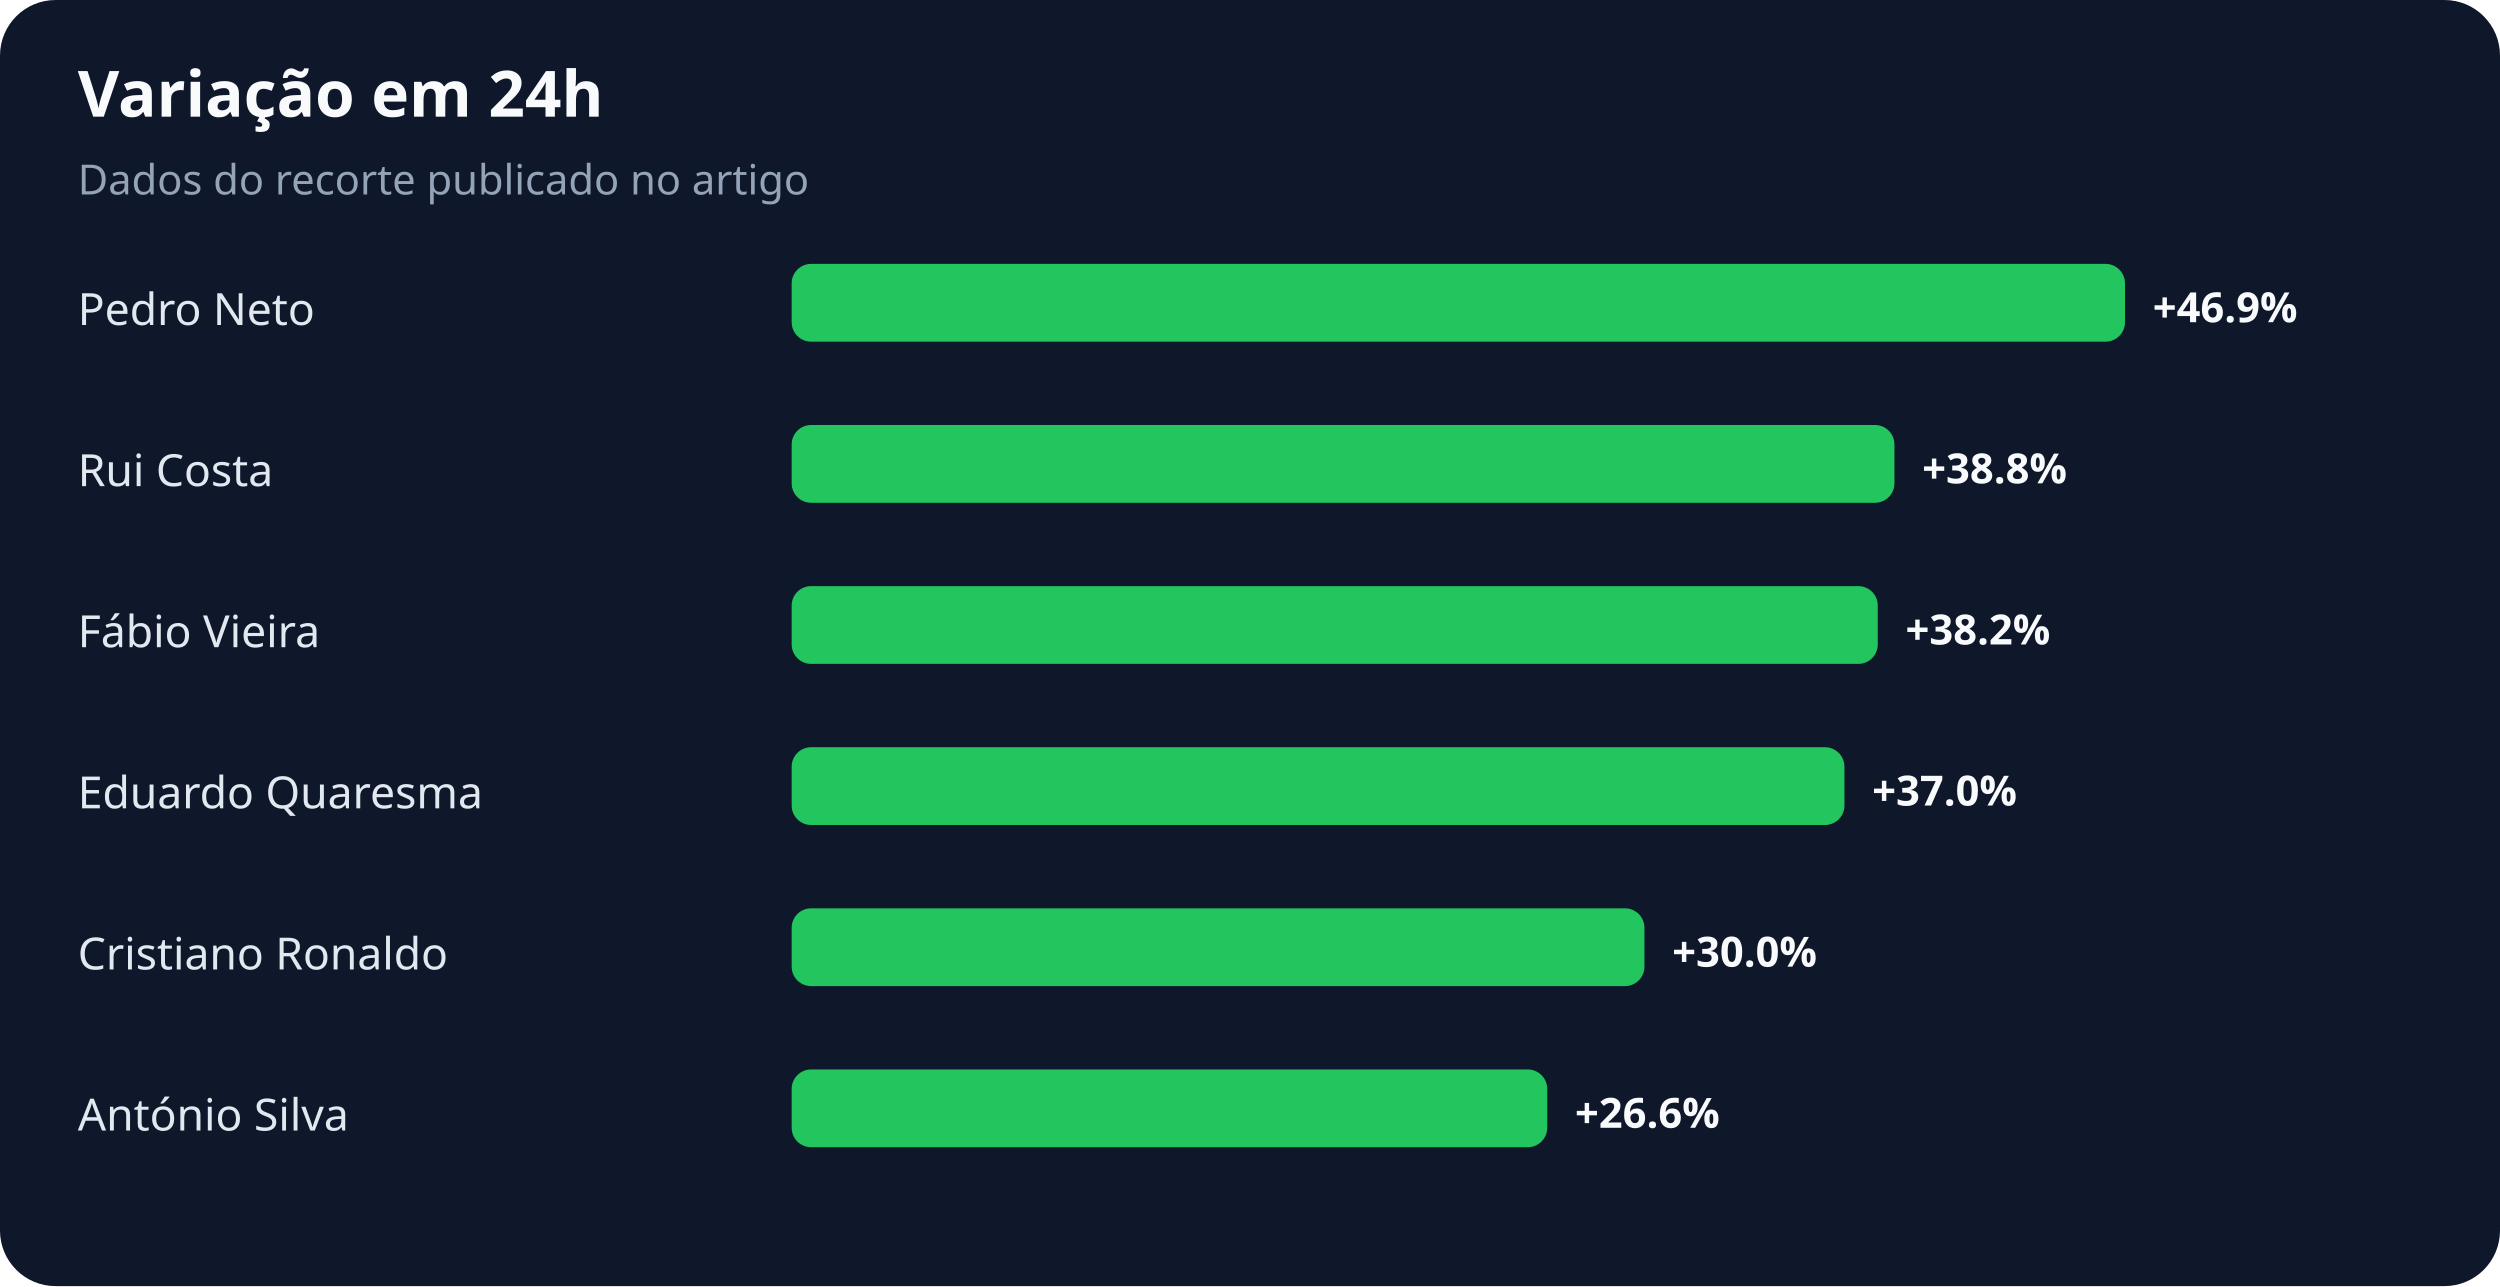
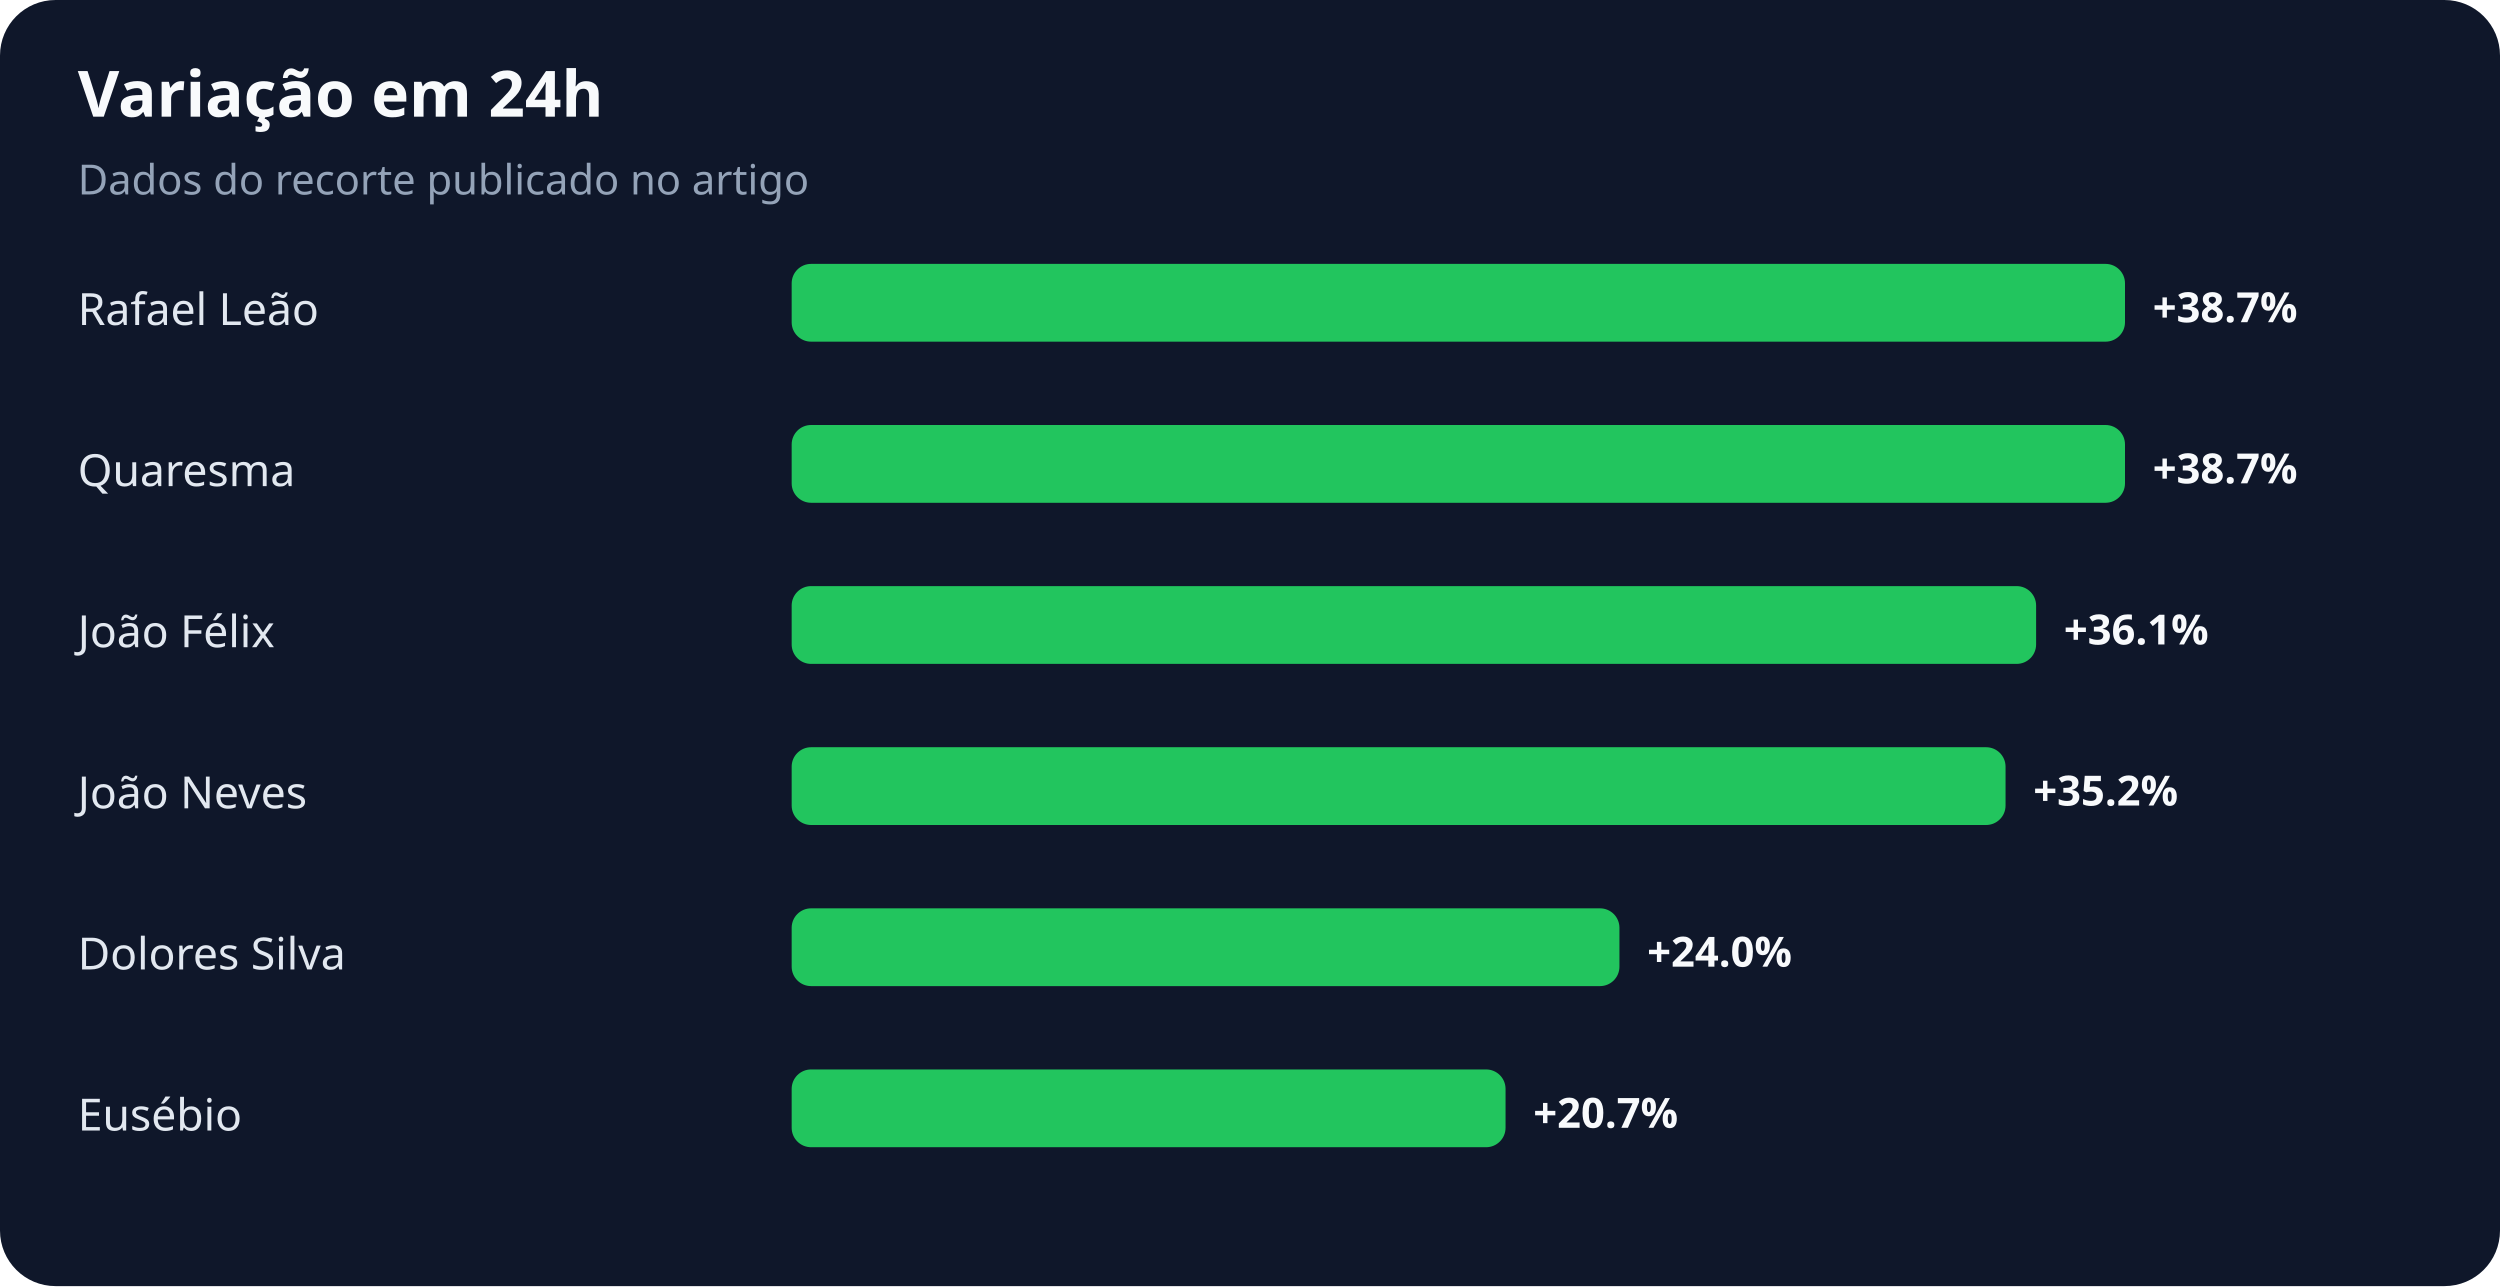
<svg xmlns="http://www.w3.org/2000/svg" width="900" height="463" viewBox="0 0 900 463" role="img" aria-labelledby="title desc">
  <rect width="100%" height="100%" rx="20" fill="#0f172a" />
  <text x="28" y="42" fill="#f8fafc" font-family="system-ui,sans-serif" font-size="23" font-weight="700">Variação em 24h</text>
  <text x="28" y="70" fill="#94a3b8" font-family="system-ui,sans-serif" font-size="15">Dados do recorte publicado no artigo</text>
-   <text x="28" y="117" fill="#e2e8f0" font-family="system-ui,sans-serif" font-size="16">Pedro Neto</text>
+   <text x="28" y="117" fill="#e2e8f0" font-family="system-ui,sans-serif" font-size="16">Rafael Leão</text>
  <rect x="285" y="95" width="480" height="28" rx="7" fill="#22c55e" />
-   <text x="775" y="116" fill="#f8fafc" font-family="system-ui,sans-serif" font-size="15" font-weight="700">+46.9%</text>
-   <text x="28" y="175" fill="#e2e8f0" font-family="system-ui,sans-serif" font-size="16">Rui Costa</text>
-   <rect x="285" y="153" width="397" height="28" rx="7" fill="#22c55e" />
-   <text x="692" y="174" fill="#f8fafc" font-family="system-ui,sans-serif" font-size="15" font-weight="700">+38.8%</text>
-   <text x="28" y="233" fill="#e2e8f0" font-family="system-ui,sans-serif" font-size="16">Fábio Vieira</text>
-   <rect x="285" y="211" width="391" height="28" rx="7" fill="#22c55e" />
-   <text x="686" y="232" fill="#f8fafc" font-family="system-ui,sans-serif" font-size="15" font-weight="700">+38.2%</text>
-   <text x="28" y="291" fill="#e2e8f0" font-family="system-ui,sans-serif" font-size="16">Eduardo Quaresma</text>
-   <rect x="285" y="269" width="379" height="28" rx="7" fill="#22c55e" />
-   <text x="674" y="290" fill="#f8fafc" font-family="system-ui,sans-serif" font-size="15" font-weight="700">+37.0%</text>
-   <text x="28" y="349" fill="#e2e8f0" font-family="system-ui,sans-serif" font-size="16">Cristiano Ronaldo</text>
-   <rect x="285" y="327" width="307" height="28" rx="7" fill="#22c55e" />
-   <text x="602" y="348" fill="#f8fafc" font-family="system-ui,sans-serif" font-size="15" font-weight="700">+30.0%</text>
-   <text x="28" y="407" fill="#e2e8f0" font-family="system-ui,sans-serif" font-size="16">António Silva</text>
-   <rect x="285" y="385" width="272" height="28" rx="7" fill="#22c55e" />
-   <text x="567" y="406" fill="#f8fafc" font-family="system-ui,sans-serif" font-size="15" font-weight="700">+26.6%</text>
+   <text x="775" y="116" fill="#f8fafc" font-family="system-ui,sans-serif" font-size="15" font-weight="700">+38.7%</text>
+   <text x="28" y="175" fill="#e2e8f0" font-family="system-ui,sans-serif" font-size="16">Quaresma</text>
+   <rect x="285" y="153" width="480" height="28" rx="7" fill="#22c55e" />
+   <text x="775" y="174" fill="#f8fafc" font-family="system-ui,sans-serif" font-size="15" font-weight="700">+38.7%</text>
+   <text x="28" y="233" fill="#e2e8f0" font-family="system-ui,sans-serif" font-size="16">João Félix</text>
+   <rect x="285" y="211" width="448" height="28" rx="7" fill="#22c55e" />
+   <text x="743" y="232" fill="#f8fafc" font-family="system-ui,sans-serif" font-size="15" font-weight="700">+36.1%</text>
+   <text x="28" y="291" fill="#e2e8f0" font-family="system-ui,sans-serif" font-size="16">João Neves</text>
+   <rect x="285" y="269" width="437" height="28" rx="7" fill="#22c55e" />
+   <text x="732" y="290" fill="#f8fafc" font-family="system-ui,sans-serif" font-size="15" font-weight="700">+35.2%</text>
+   <text x="28" y="349" fill="#e2e8f0" font-family="system-ui,sans-serif" font-size="16">Dolores Silva</text>
+   <rect x="285" y="327" width="298" height="28" rx="7" fill="#22c55e" />
+   <text x="593" y="348" fill="#f8fafc" font-family="system-ui,sans-serif" font-size="15" font-weight="700">+24.0%</text>
+   <text x="28" y="407" fill="#e2e8f0" font-family="system-ui,sans-serif" font-size="16">Eusébio</text>
+   <rect x="285" y="385" width="257" height="28" rx="7" fill="#22c55e" />
+   <text x="552" y="406" fill="#f8fafc" font-family="system-ui,sans-serif" font-size="15" font-weight="700">+20.7%</text>
</svg>
